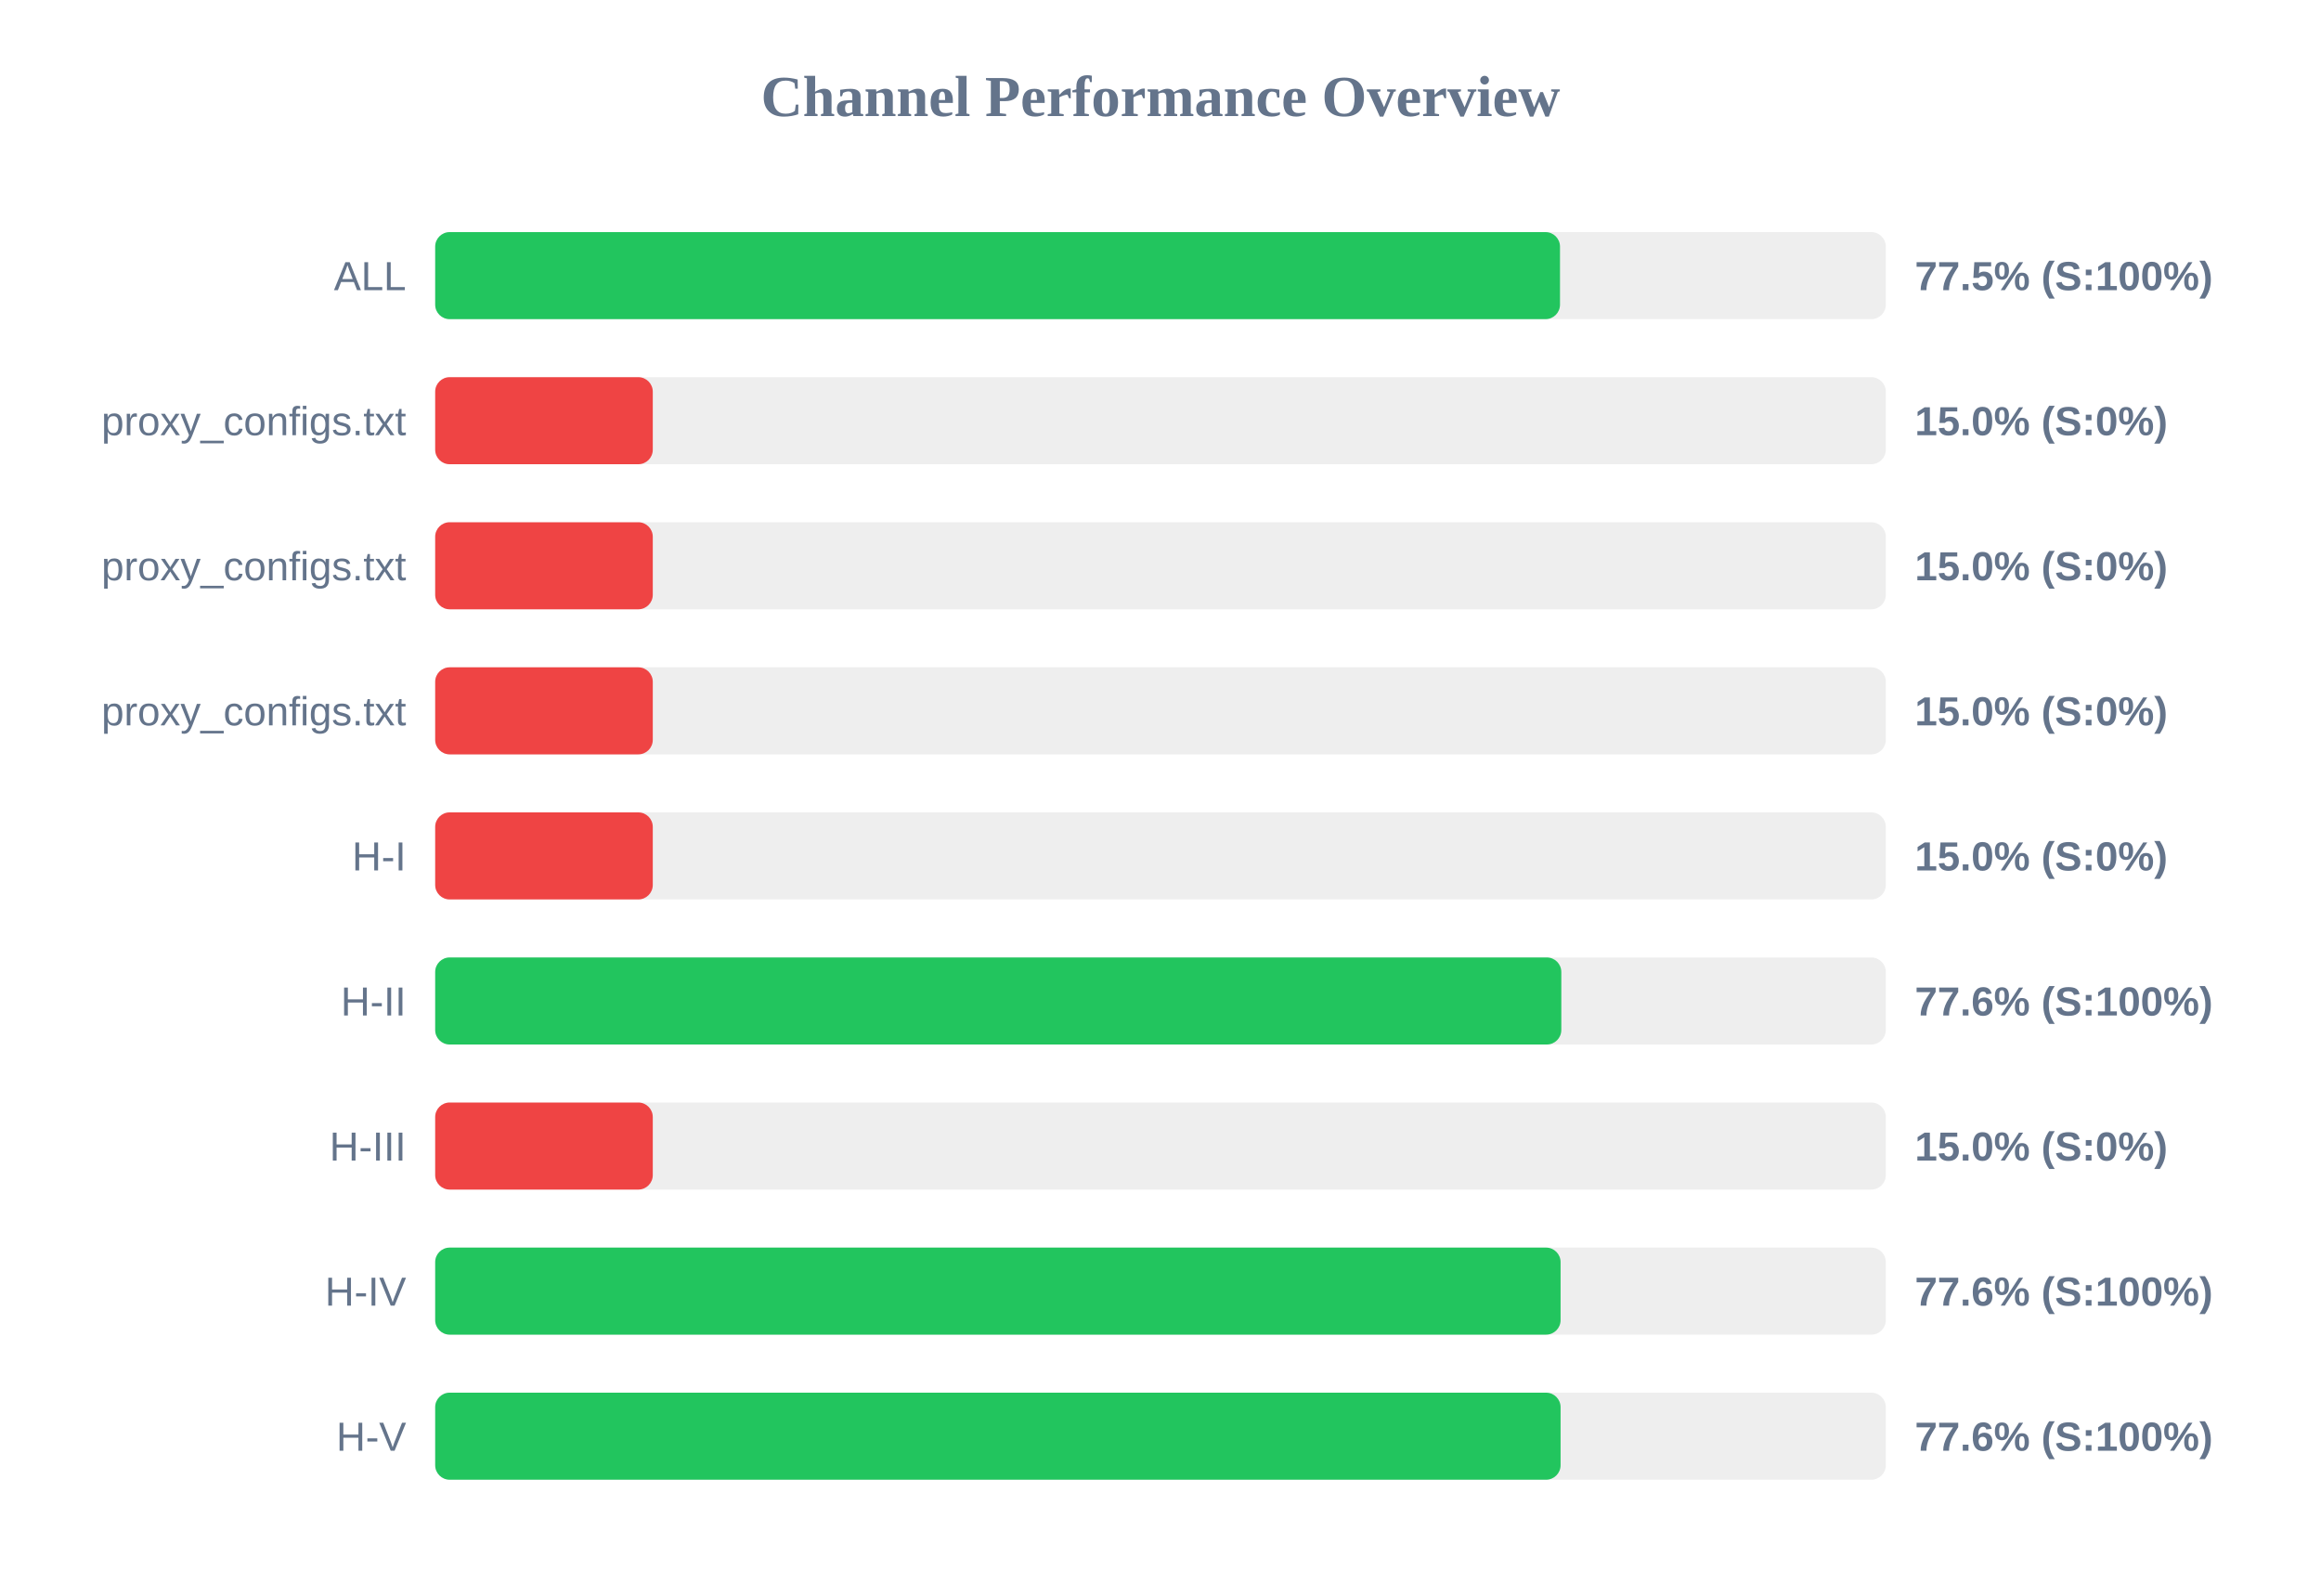
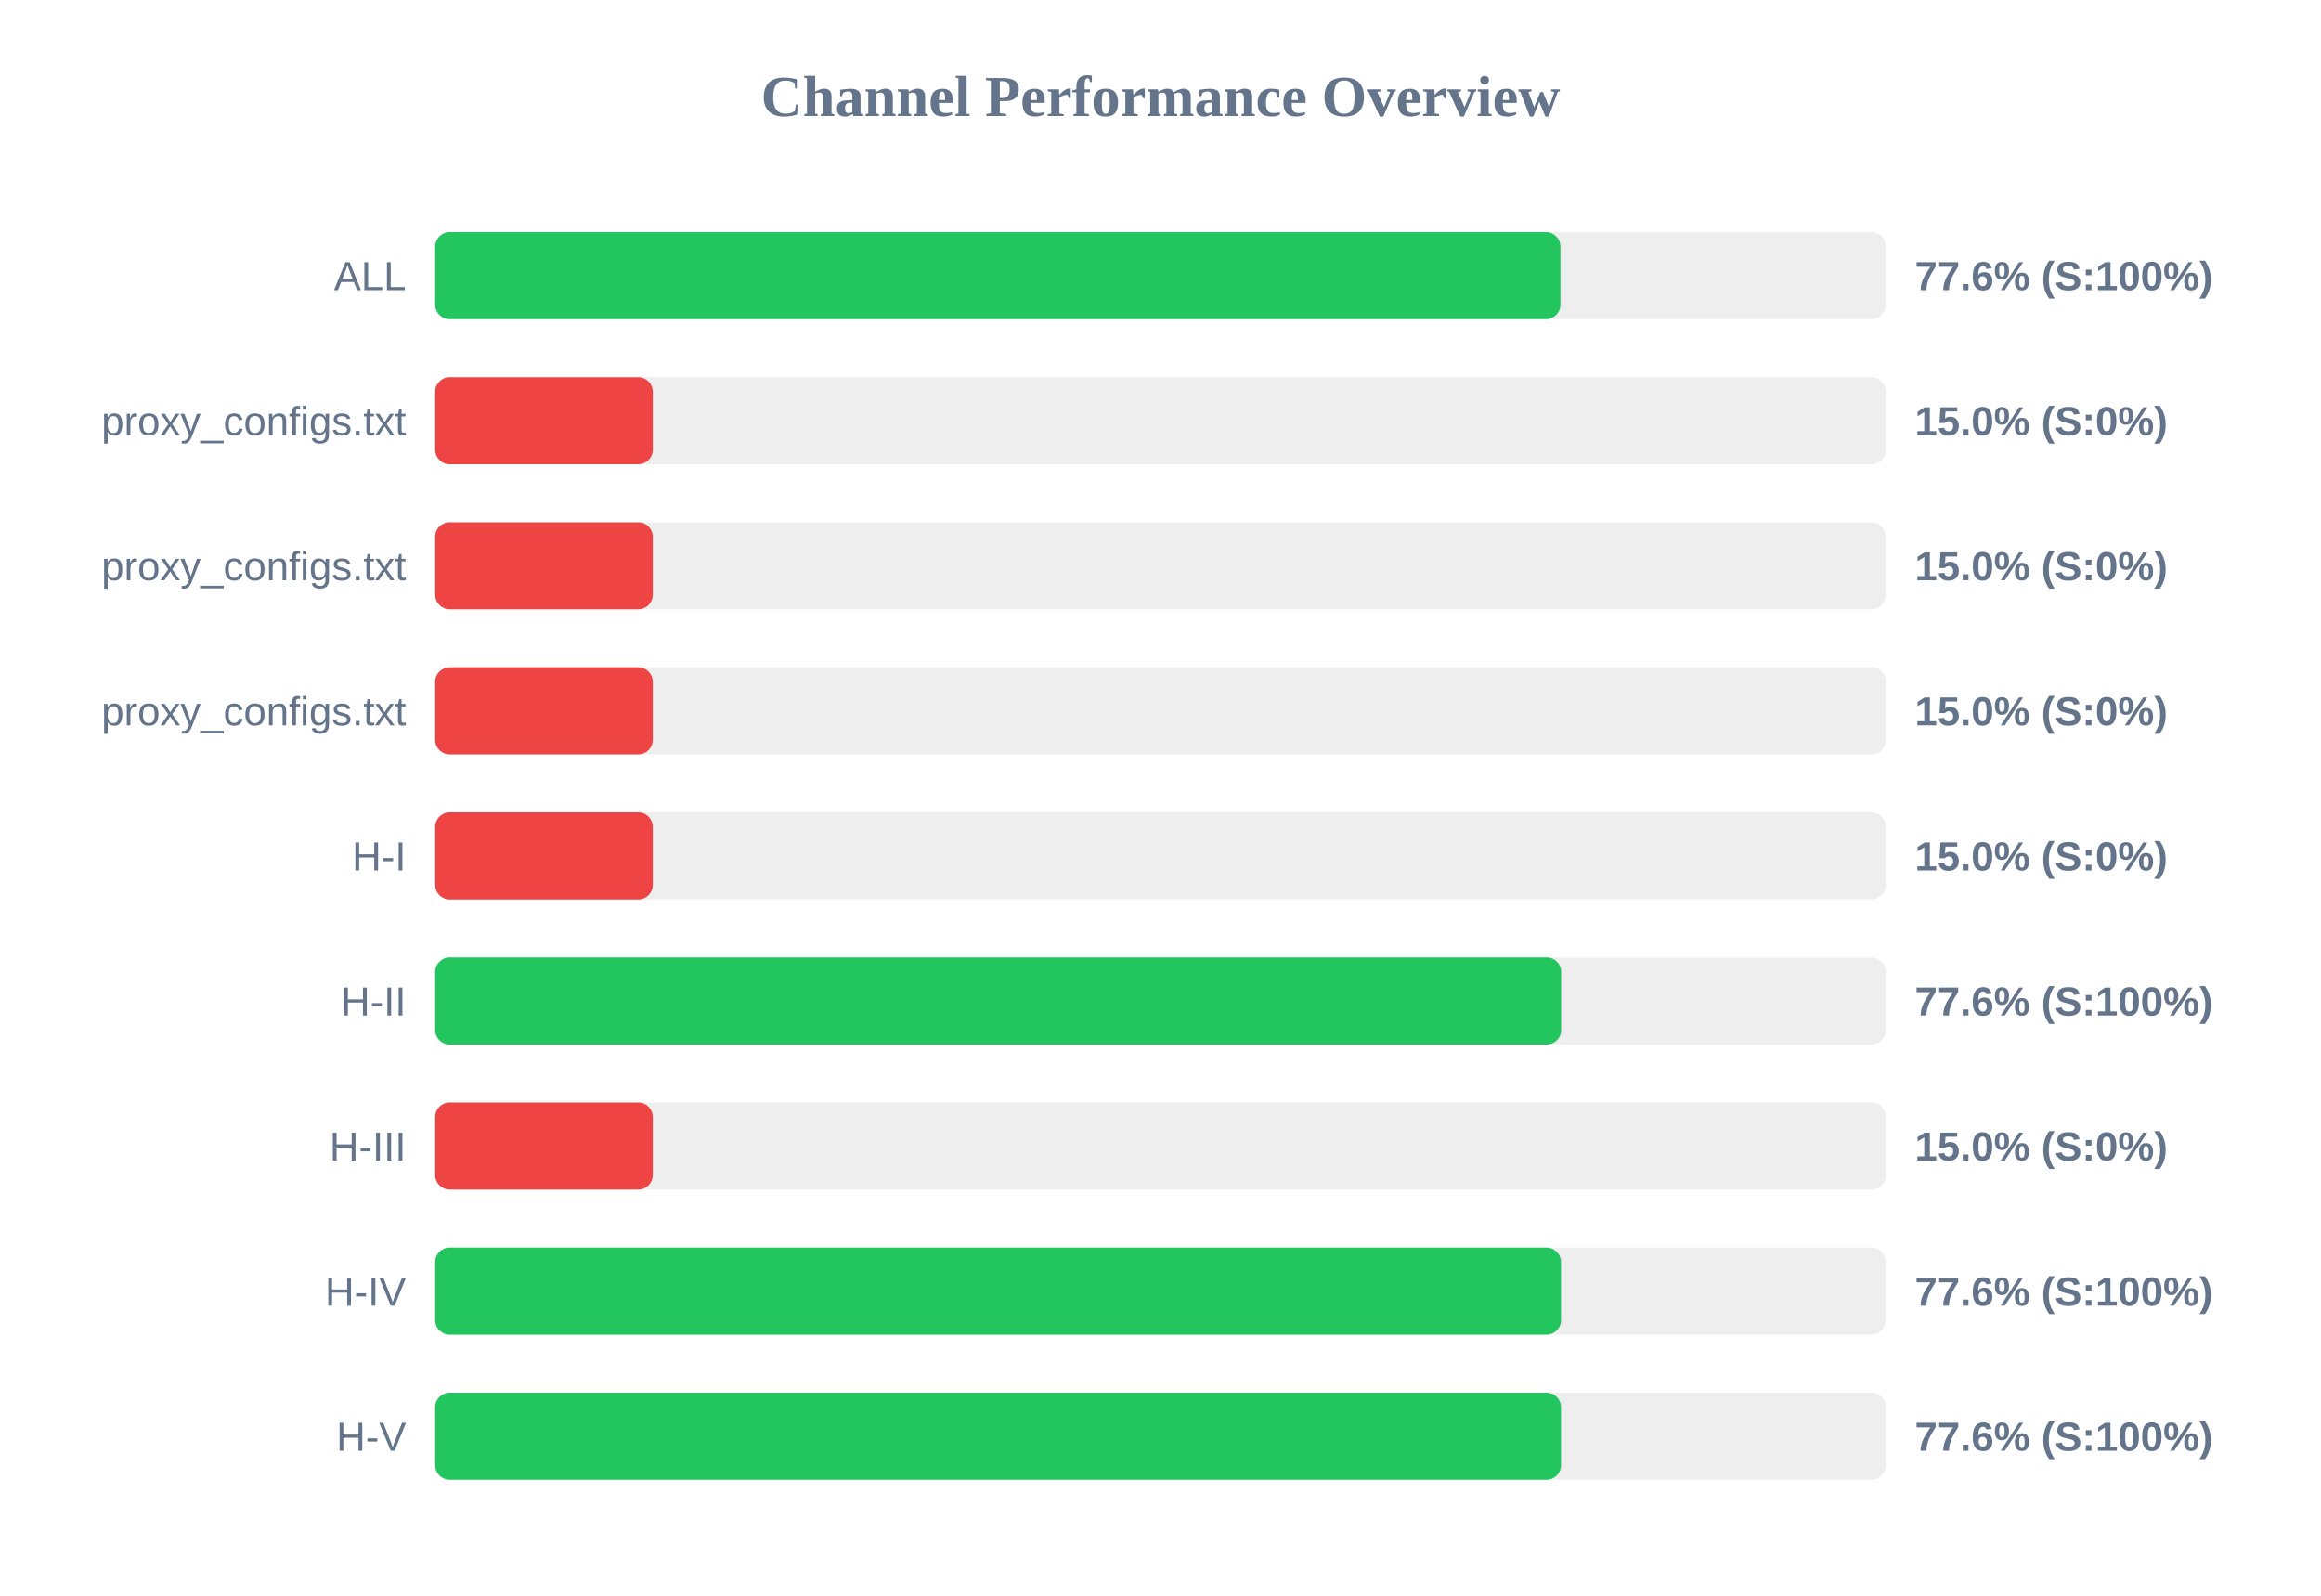
<svg xmlns="http://www.w3.org/2000/svg" width="800" height="550" version="1.1">
  <style>
        .row { font: 14px Arial; fill: #64748b; }
        .score { font: bold 14px Arial; fill: #64748b; }
    </style>
  <text x="400" y="40" text-anchor="middle" font-size="20px" font-weight="bold" fill="#64748b">Channel Performance Overview</text>
  <rect x="150" y="80" width="500" height="30" fill="#eee" rx="5" />
-   <rect x="150" y="80" width="387.7" height="30" fill="#22c55e" rx="5" />
+   <rect x="150" y="80" width="387.85" height="30" fill="#22c55e" rx="5" />
  <text x="140" y="100" text-anchor="end" class="row">ALL</text>
-   <text x="660" y="100" text-anchor="start" class="score">77.5% (S:100%)</text>
+   <text x="660" y="100" text-anchor="start" class="score">77.6% (S:100%)</text>
  <rect x="150" y="130" width="500" height="30" fill="#eee" rx="5" />
  <rect x="150" y="130" width="75.0" height="30" fill="#ef4444" rx="5" />
  <text x="140" y="150" text-anchor="end" class="row">proxy_configs.txt</text>
  <text x="660" y="150" text-anchor="start" class="score">15.0% (S:0%)</text>
  <rect x="150" y="180" width="500" height="30" fill="#eee" rx="5" />
  <rect x="150" y="180" width="75.0" height="30" fill="#ef4444" rx="5" />
  <text x="140" y="200" text-anchor="end" class="row">proxy_configs.txt</text>
  <text x="660" y="200" text-anchor="start" class="score">15.0% (S:0%)</text>
  <rect x="150" y="230" width="500" height="30" fill="#eee" rx="5" />
  <rect x="150" y="230" width="75.0" height="30" fill="#ef4444" rx="5" />
  <text x="140" y="250" text-anchor="end" class="row">proxy_configs.txt</text>
  <text x="660" y="250" text-anchor="start" class="score">15.0% (S:0%)</text>
  <rect x="150" y="280" width="500" height="30" fill="#eee" rx="5" />
  <rect x="150" y="280" width="75.0" height="30" fill="#ef4444" rx="5" />
  <text x="140" y="300" text-anchor="end" class="row">H-I</text>
  <text x="660" y="300" text-anchor="start" class="score">15.0% (S:0%)</text>
  <rect x="150" y="330" width="500" height="30" fill="#eee" rx="5" />
-   <rect x="150" y="330" width="388.15" height="30" fill="#22c55e" rx="5" />
+   <rect x="150" y="330" width="388.1" height="30" fill="#22c55e" rx="5" />
  <text x="140" y="350" text-anchor="end" class="row">H-II</text>
  <text x="660" y="350" text-anchor="start" class="score">77.6% (S:100%)</text>
  <rect x="150" y="380" width="500" height="30" fill="#eee" rx="5" />
  <rect x="150" y="380" width="75.0" height="30" fill="#ef4444" rx="5" />
  <text x="140" y="400" text-anchor="end" class="row">H-III</text>
  <text x="660" y="400" text-anchor="start" class="score">15.0% (S:0%)</text>
  <rect x="150" y="430" width="500" height="30" fill="#eee" rx="5" />
-   <rect x="150" y="430" width="387.9" height="30" fill="#22c55e" rx="5" />
+   <rect x="150" y="430" width="388.05" height="30" fill="#22c55e" rx="5" />
  <text x="140" y="450" text-anchor="end" class="row">H-IV</text>
  <text x="660" y="450" text-anchor="start" class="score">77.6% (S:100%)</text>
  <rect x="150" y="480" width="500" height="30" fill="#eee" rx="5" />
-   <rect x="150" y="480" width="387.9" height="30" fill="#22c55e" rx="5" />
+   <rect x="150" y="480" width="388.05" height="30" fill="#22c55e" rx="5" />
  <text x="140" y="500" text-anchor="end" class="row">H-V</text>
  <text x="660" y="500" text-anchor="start" class="score">77.6% (S:100%)</text>
</svg>
